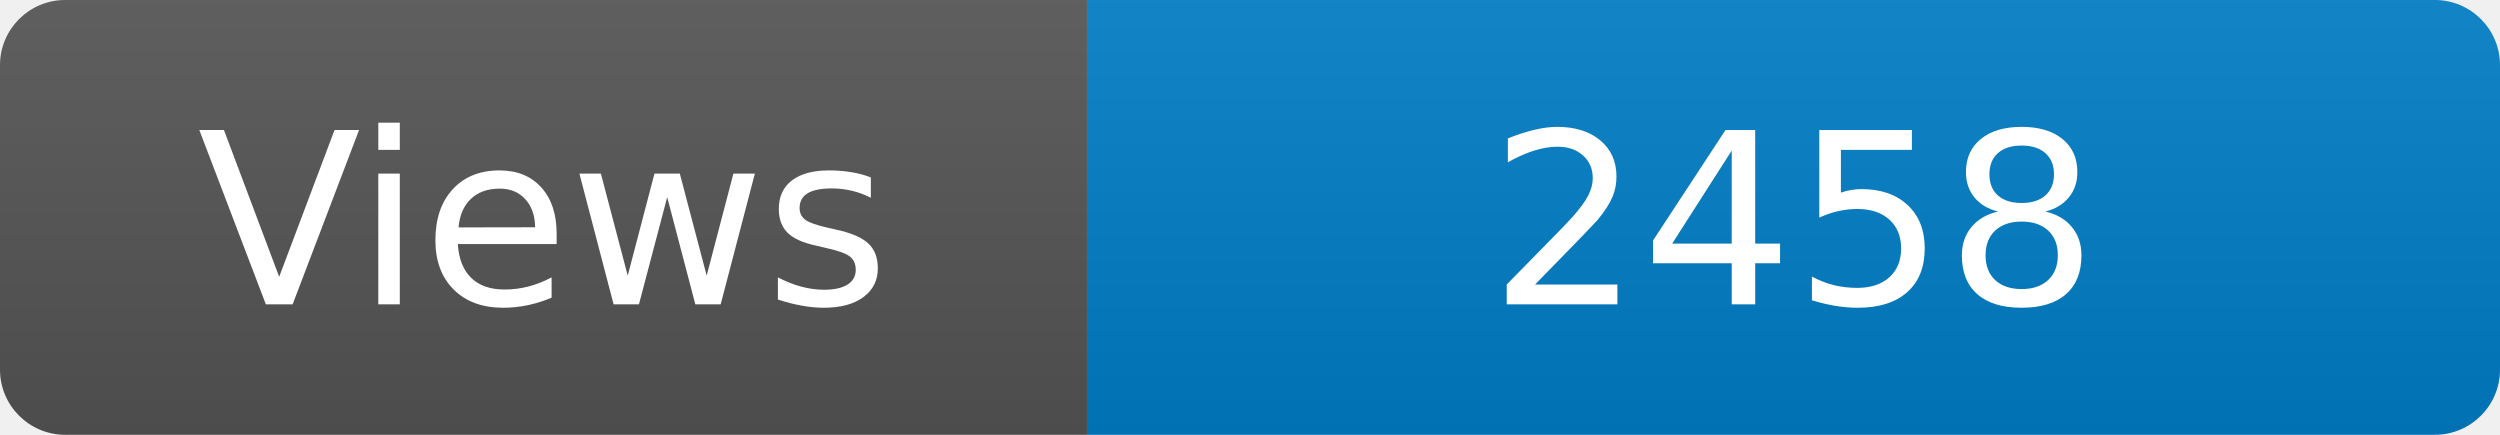
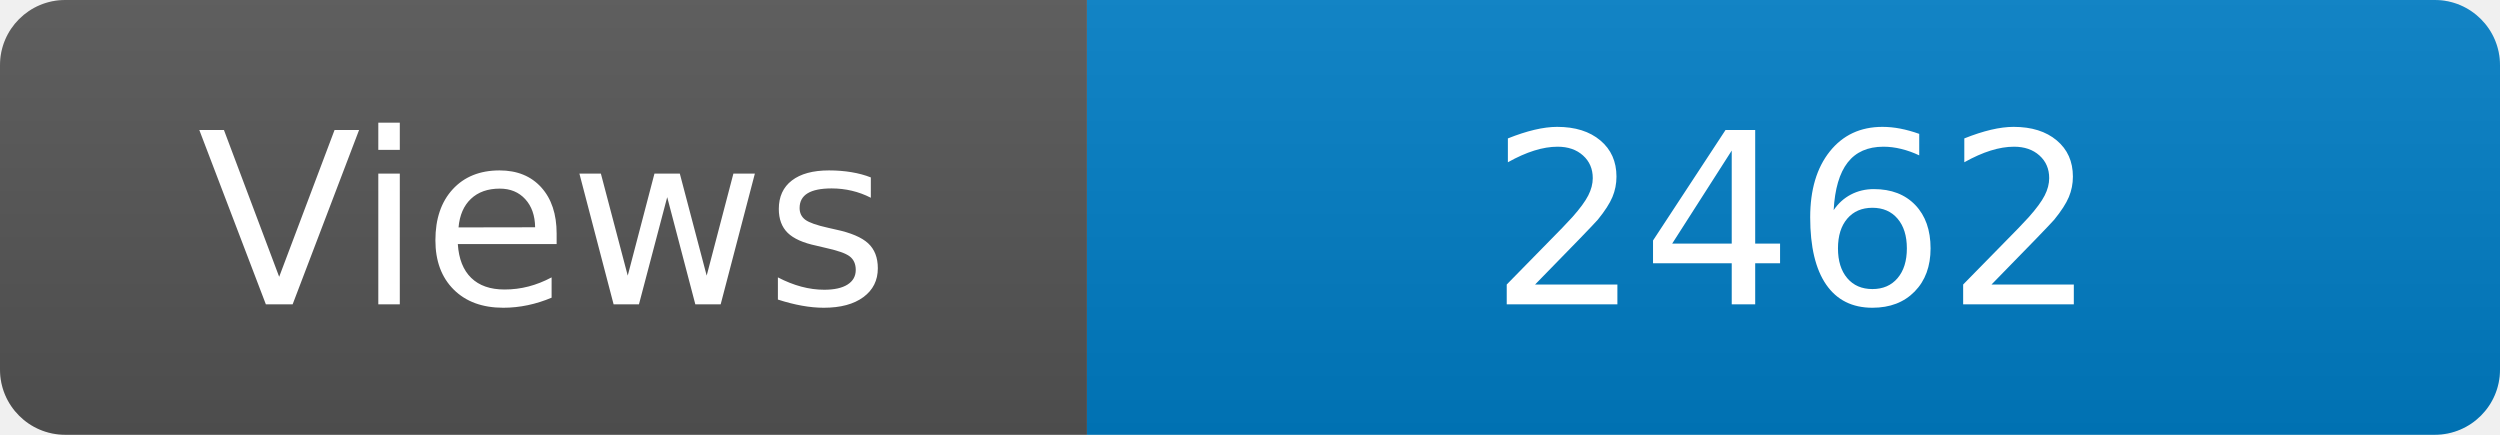
<svg xmlns="http://www.w3.org/2000/svg" width="115" height="20" role="img" aria-label="Maintained?: yes">
  <linearGradient id="s" x2="0" y2="100%">
    <stop offset="0" stop-color="#bbb" stop-opacity=".1" />
    <stop offset="1" stop-opacity=".1" />
  </linearGradient>
  <clipPath id="r">
    <rect width="115" height="20" rx="3" fill="#fff" />
  </clipPath>
  <g clip-path="url(#r)">
    <rect width="50" height="20" fill="#555" />
    <rect x="50" width="160" height="20" fill="#007ec6" />
    <rect width="115" height="20" fill="url(#s)" />
  </g>
  <g fill="#fff" text-anchor="middle" font-family="Verdana,Geneva,DejaVu Sans,sans-serif" font-size="110">
    <text x="250" y="140" transform="scale(.1)" fill="#fff">Views</text>
-     <text x="825" y="140" transform="scale(.1)" fill="#fff">2458</text>
+     <text x="825" y="140" transform="scale(.1)" fill="#fff">2462</text>
  </g>
</svg>
